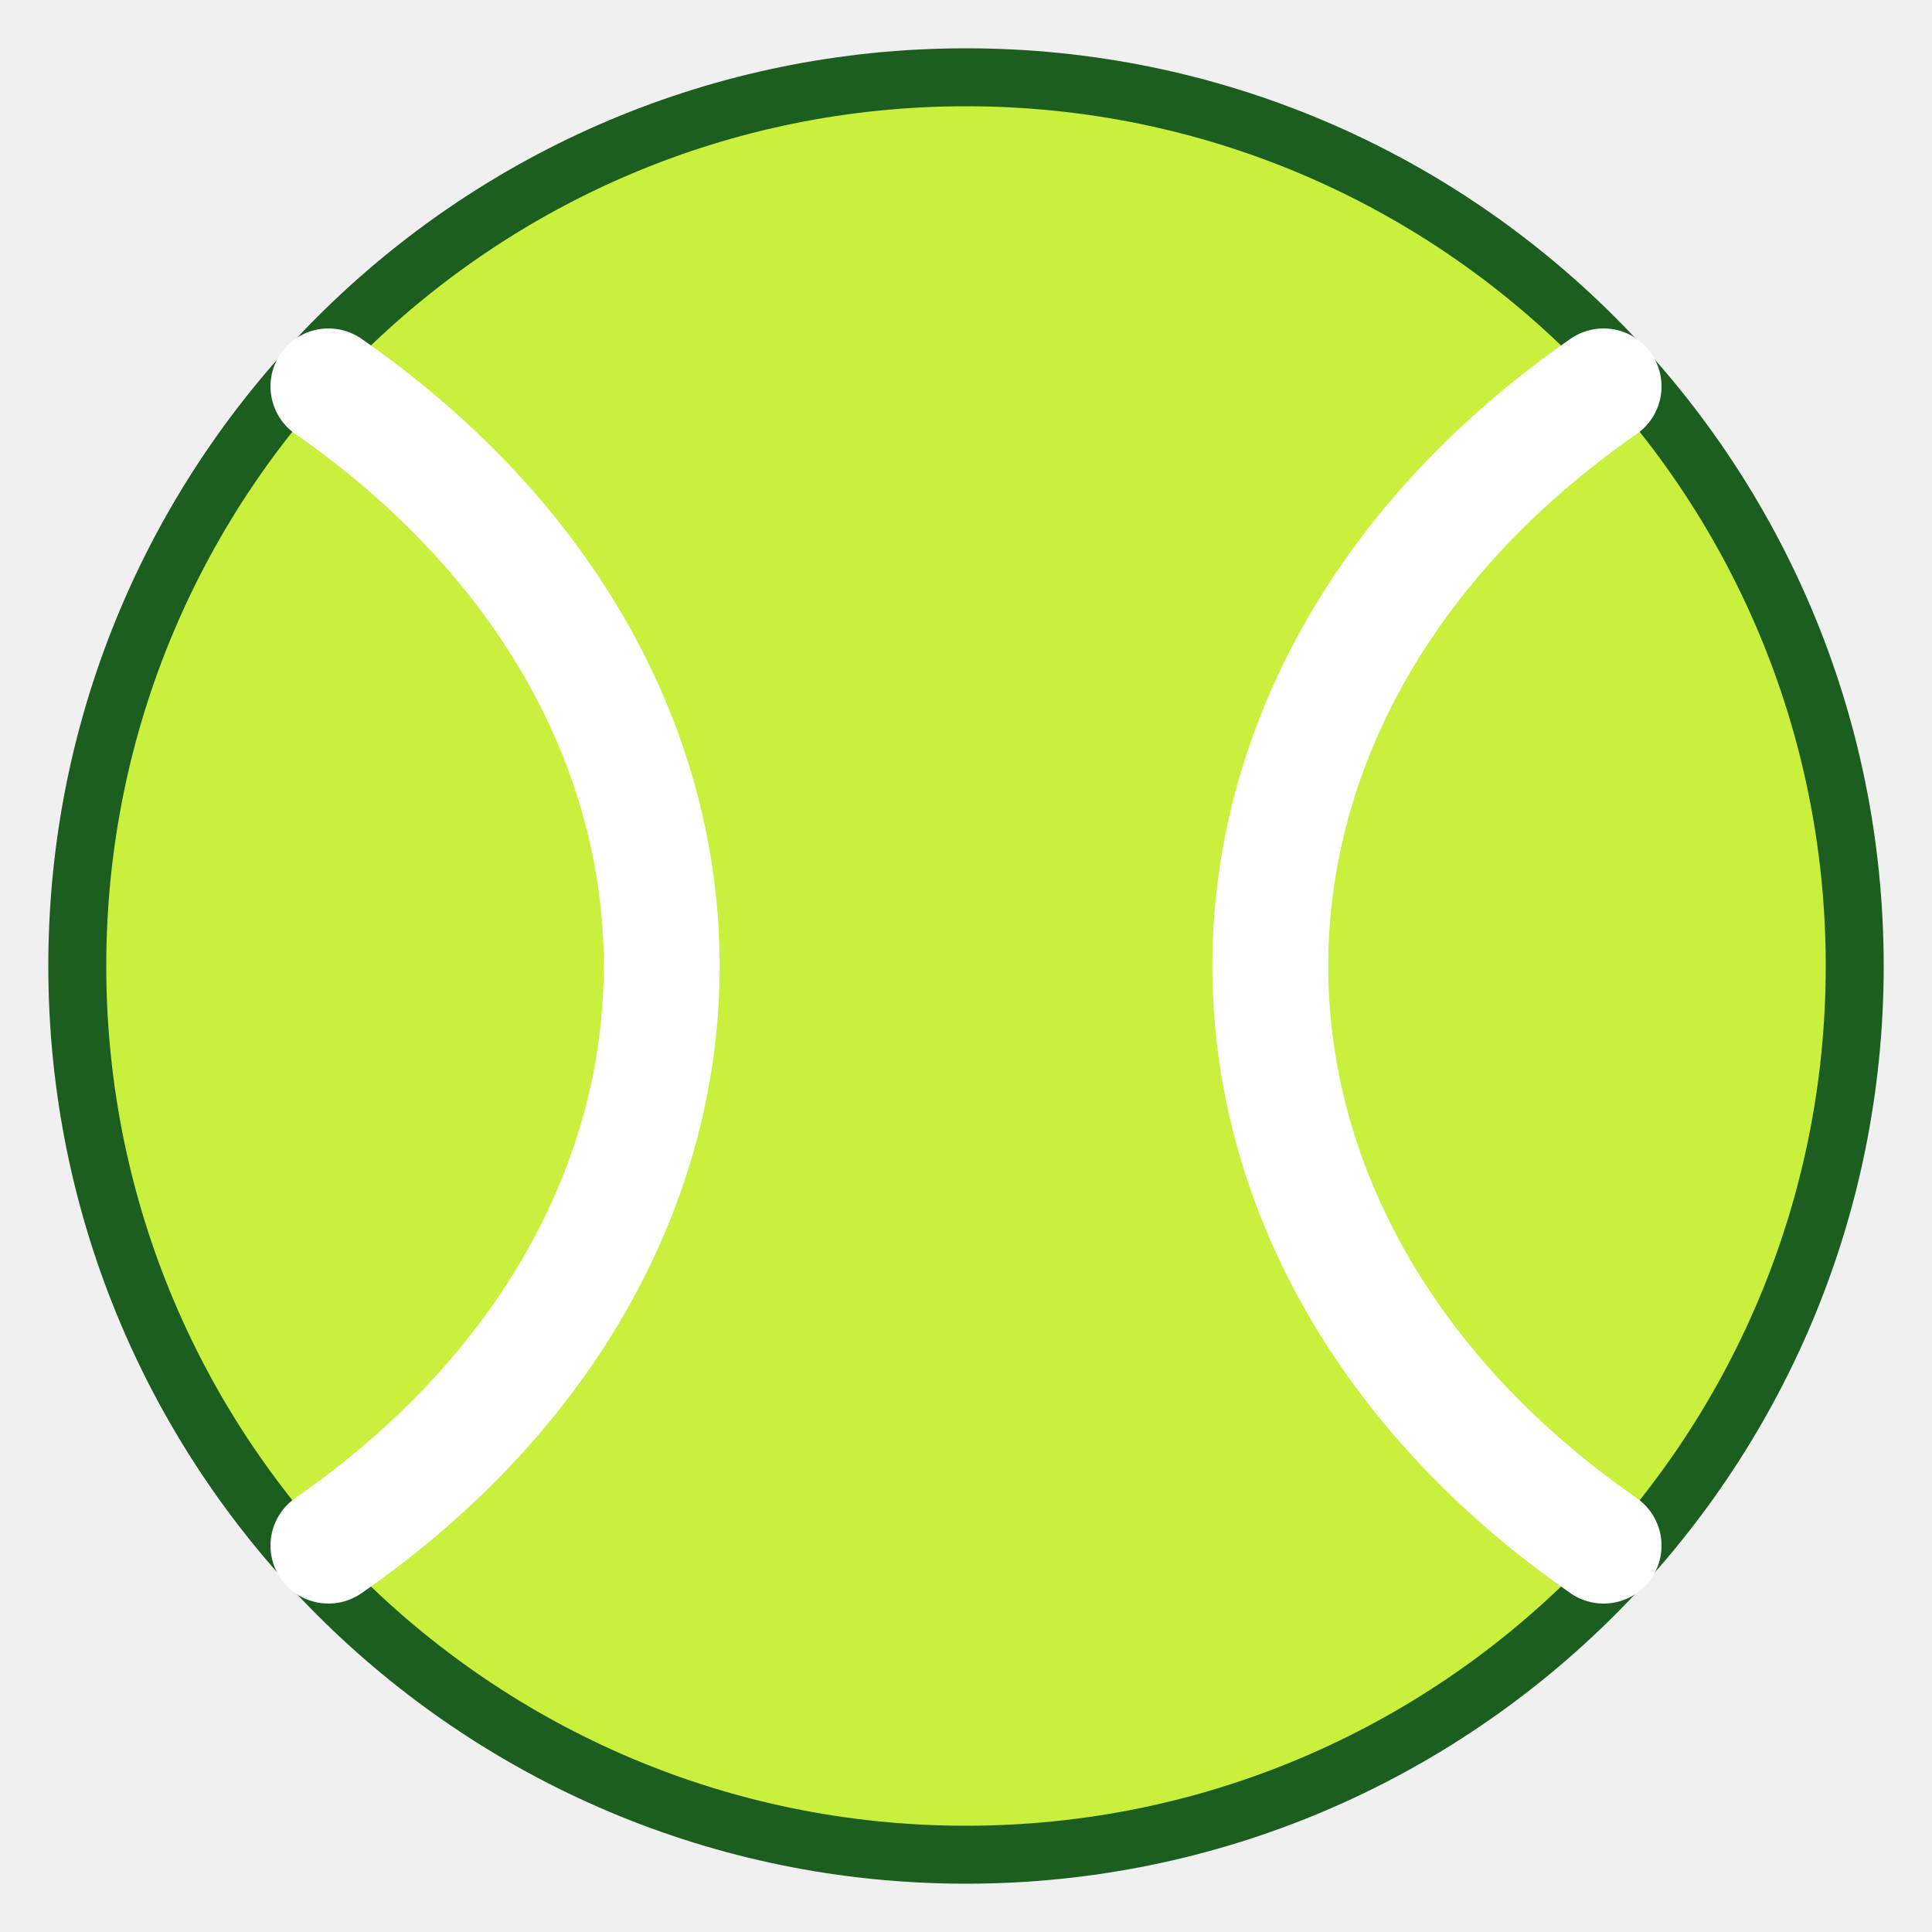
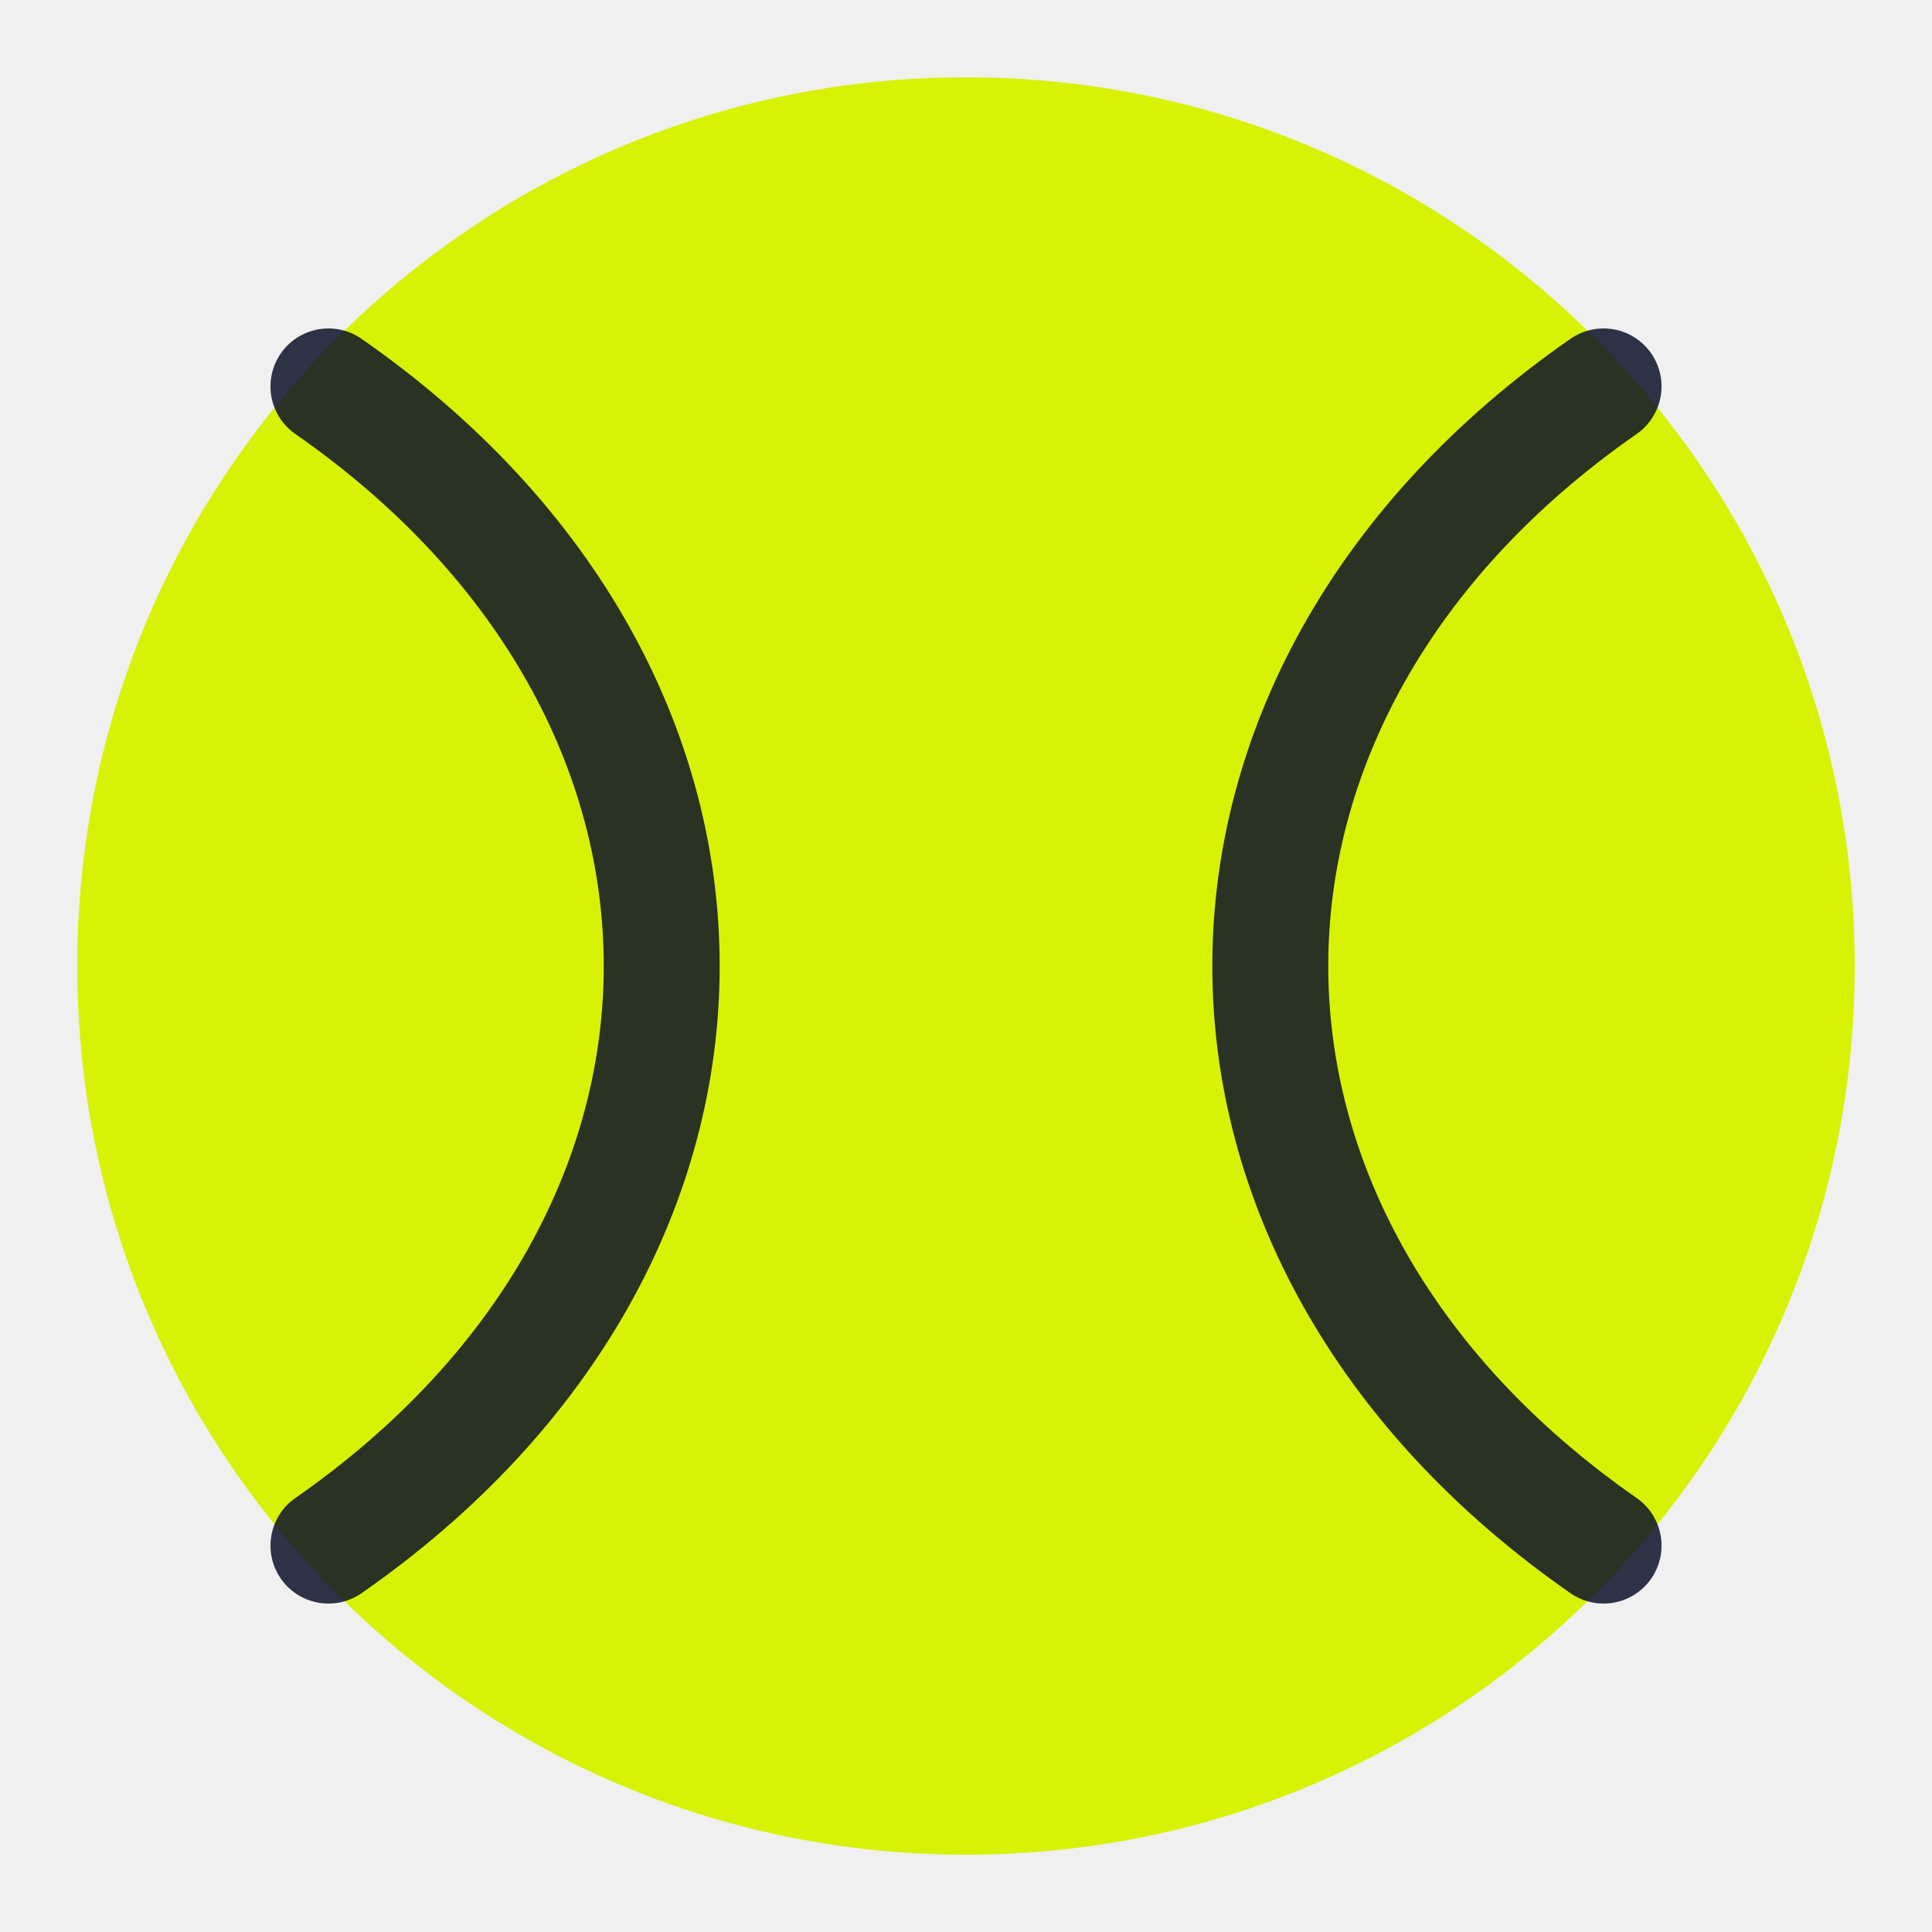
<svg xmlns="http://www.w3.org/2000/svg" viewBox="0 0 100 100">
-   <circle cx="50" cy="50" r="46" fill="#c8f03c" stroke="#1b5e20" stroke-width="3.00" />
-   <g fill="none" stroke="#ffffff" stroke-width="6.00" stroke-linecap="round">
-     <path d="M17.00 20.00C40.00 36.00 40.00 64.00 17.00 80.00" />
-     <path d="M83.00 20.00C60.00 36.00 60.00 64.00 83.00 80.00" />
+   <circle cx="50.0" cy="50.0" r="46.0" fill="#d7f205" />
+   <g fill="none" stroke="#0a1128" stroke-width="6.00" stroke-linecap="round" opacity=".85">
+     <path d="M17.0 20.0C40.0 36.0 40.0 64.0 17.0 80.0" />
+     <path d="M83.0 20.0C60.0 36.0 60.0 64.0 83.0 80.0" />
  </g>
</svg>
